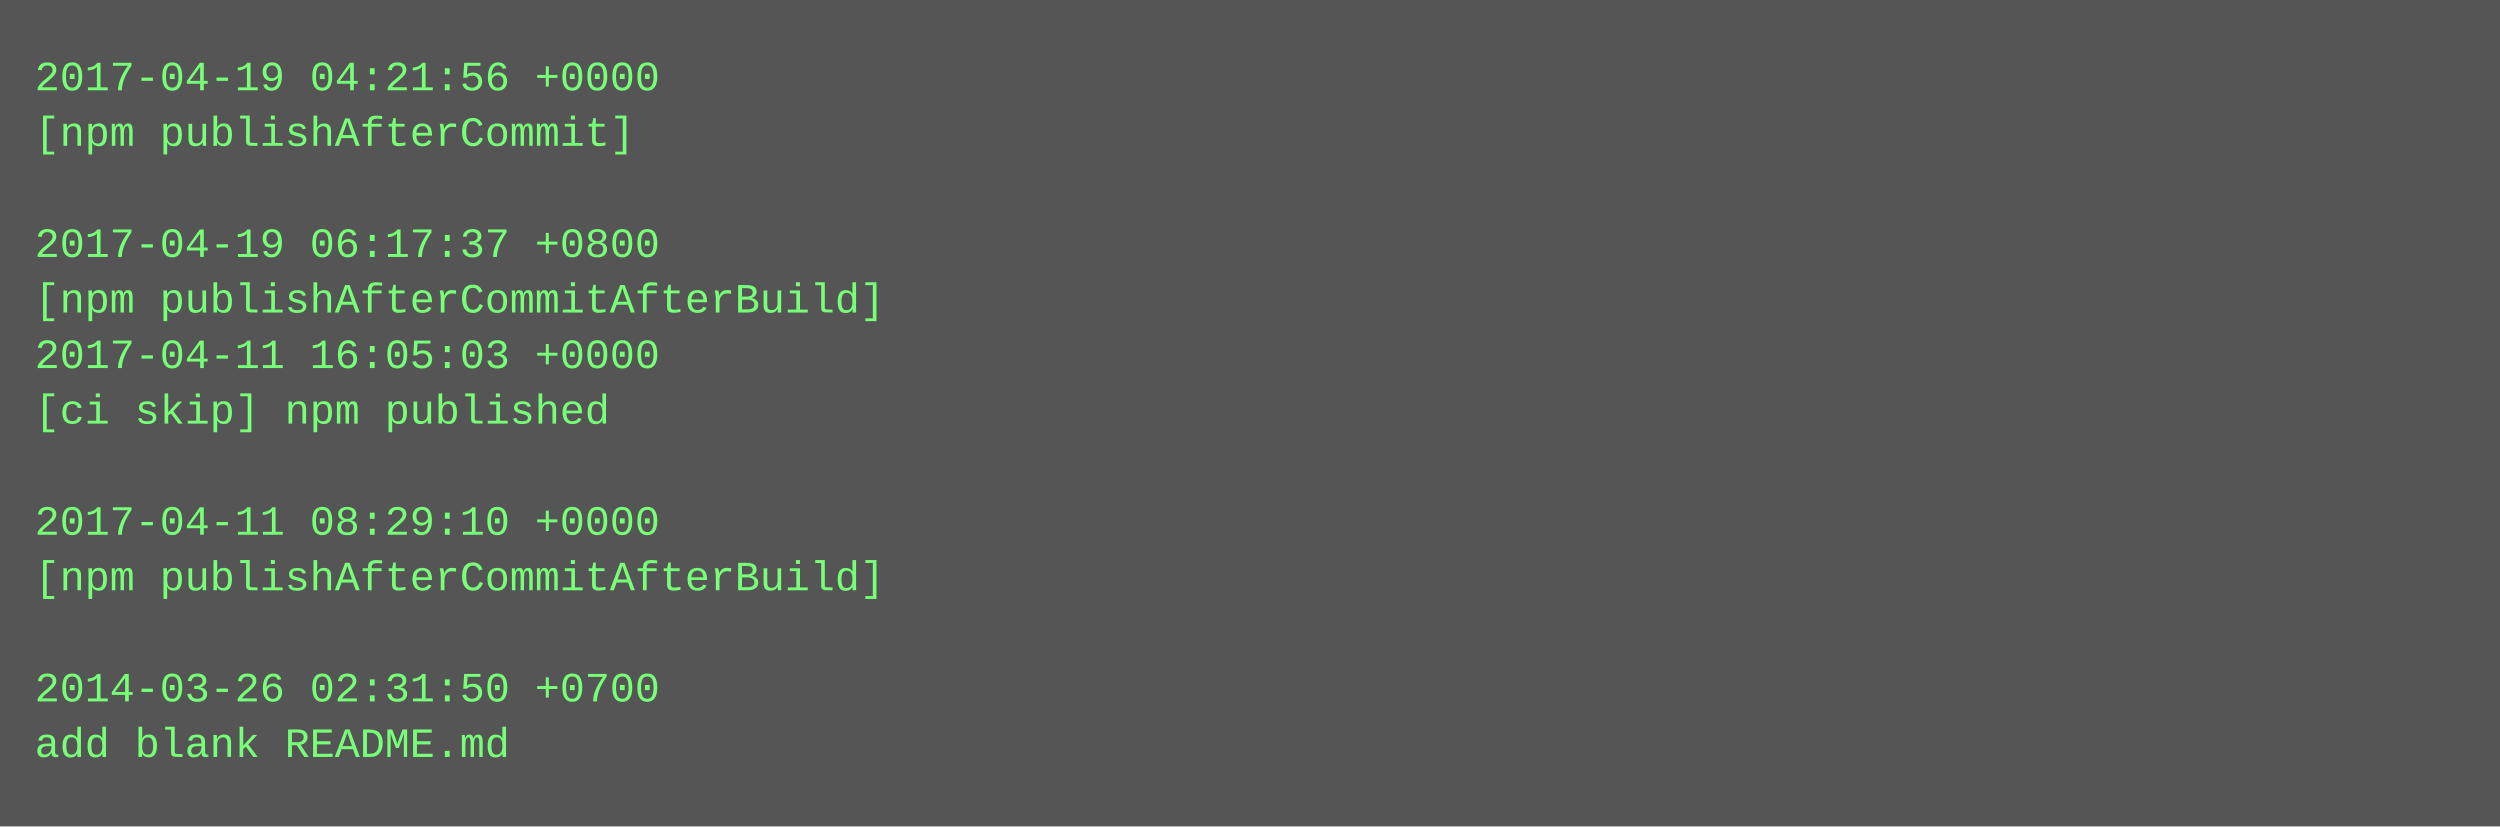
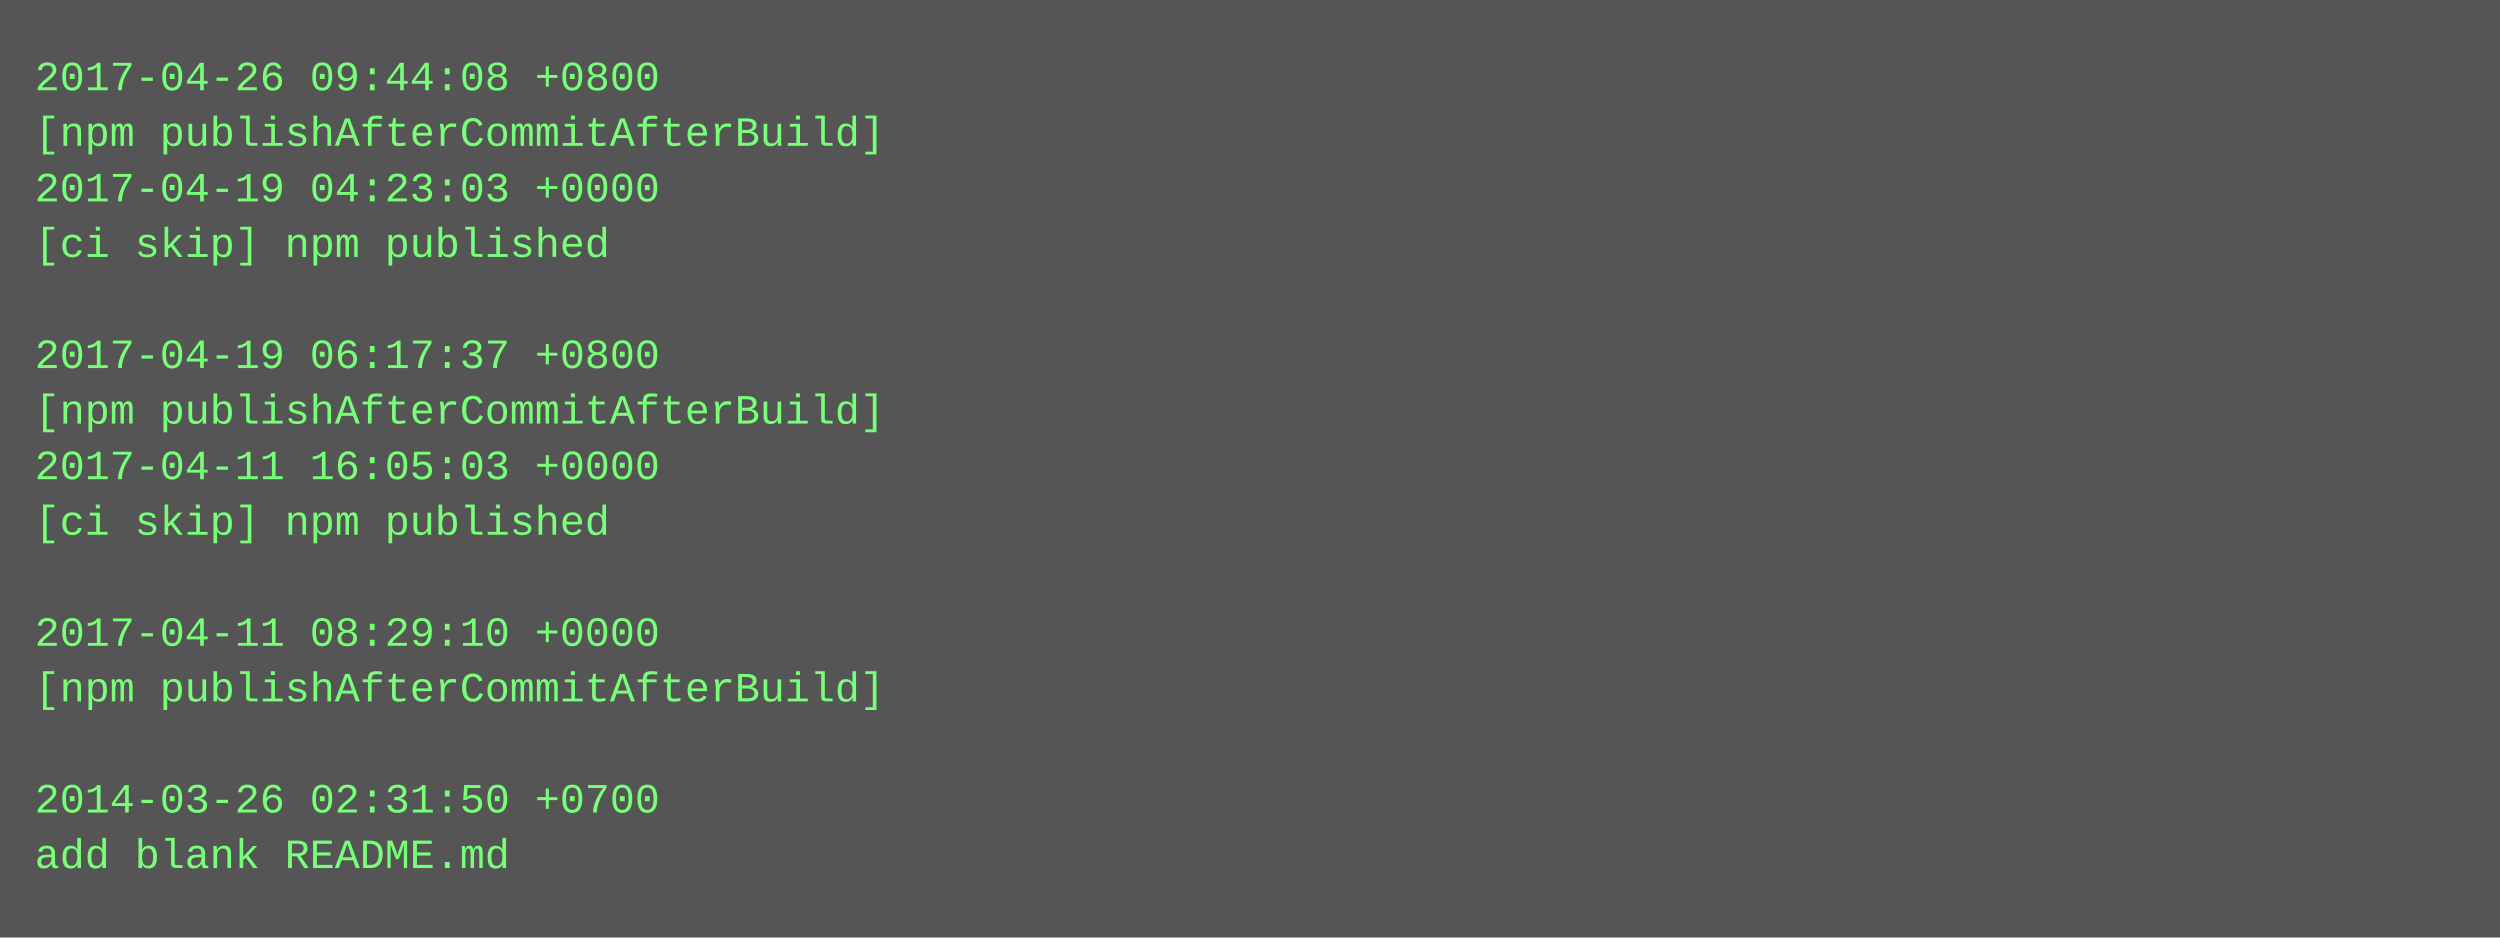
- <svg xmlns="http://www.w3.org/2000/svg" height="238" width="720">
-   <rect height="238" fill="#555" width="720" />
+ <svg xmlns="http://www.w3.org/2000/svg" height="270" width="720">
+   <rect height="270" fill="#555" width="720" />
  <text fill="#7f7" font-family="Courier New" font-size="12" xml:space="preserve">
-     <tspan x="10" y="26">2017-04-19 04:21:56 +0000</tspan>
-     <tspan x="10" y="42">[npm publishAfterCommit]</tspan>
-     <tspan x="10" y="58" />
-     <tspan x="10" y="74">2017-04-19 06:17:37 +0800</tspan>
-     <tspan x="10" y="90">[npm publishAfterCommitAfterBuild]</tspan>
-     <tspan x="10" y="106">2017-04-11 16:05:03 +0000</tspan>
-     <tspan x="10" y="122">[ci skip] npm published</tspan>
-     <tspan x="10" y="138" />
-     <tspan x="10" y="154">2017-04-11 08:29:10 +0000</tspan>
-     <tspan x="10" y="170">[npm publishAfterCommitAfterBuild]</tspan>
-     <tspan x="10" y="186" />
-     <tspan x="10" y="202">2014-03-26 02:31:50 +0700</tspan>
-     <tspan x="10" y="218">add blank README.md</tspan>
+     <tspan x="10" y="26">2017-04-26 09:44:08 +0800</tspan>
+     <tspan x="10" y="42">[npm publishAfterCommitAfterBuild]</tspan>
+     <tspan x="10" y="58">2017-04-19 04:23:03 +0000</tspan>
+     <tspan x="10" y="74">[ci skip] npm published</tspan>
+     <tspan x="10" y="90" />
+     <tspan x="10" y="106">2017-04-19 06:17:37 +0800</tspan>
+     <tspan x="10" y="122">[npm publishAfterCommitAfterBuild]</tspan>
+     <tspan x="10" y="138">2017-04-11 16:05:03 +0000</tspan>
+     <tspan x="10" y="154">[ci skip] npm published</tspan>
+     <tspan x="10" y="170" />
+     <tspan x="10" y="186">2017-04-11 08:29:10 +0000</tspan>
+     <tspan x="10" y="202">[npm publishAfterCommitAfterBuild]</tspan>
+     <tspan x="10" y="218" />
+     <tspan x="10" y="234">2014-03-26 02:31:50 +0700</tspan>
+     <tspan x="10" y="250">add blank README.md</tspan>
  </text>
</svg>
